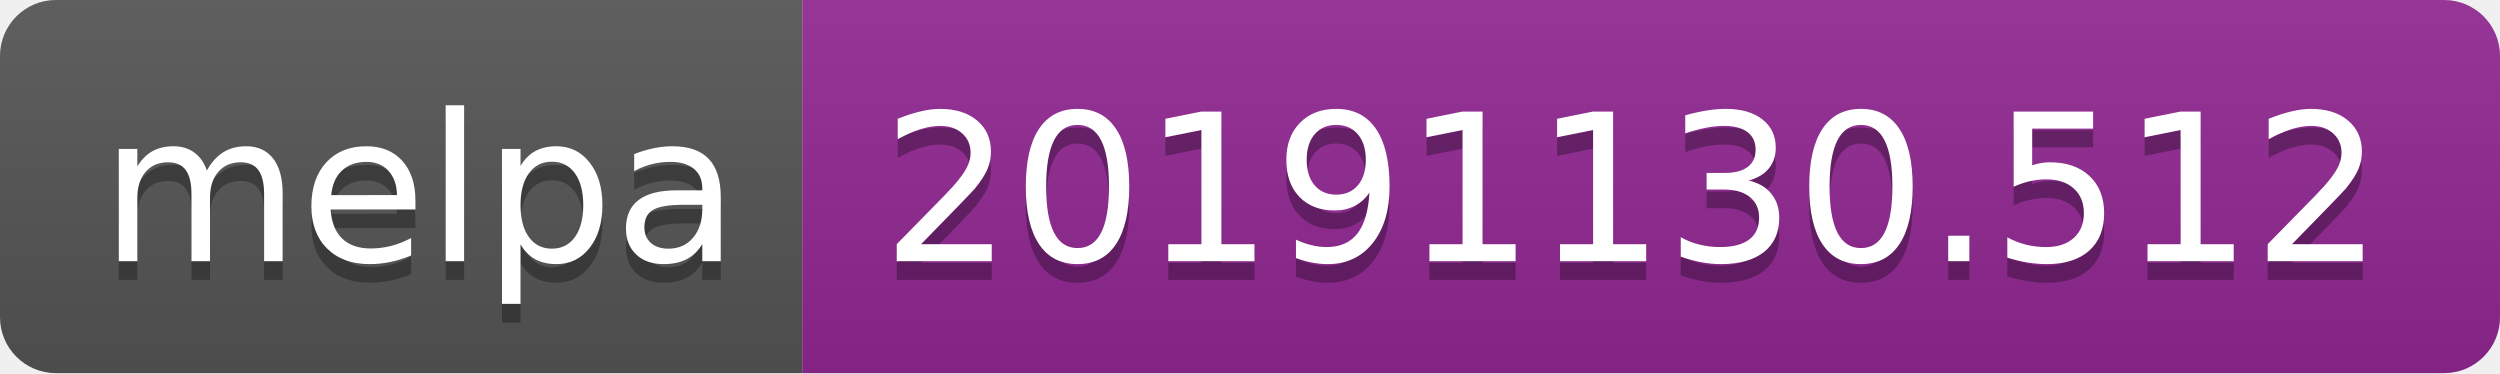
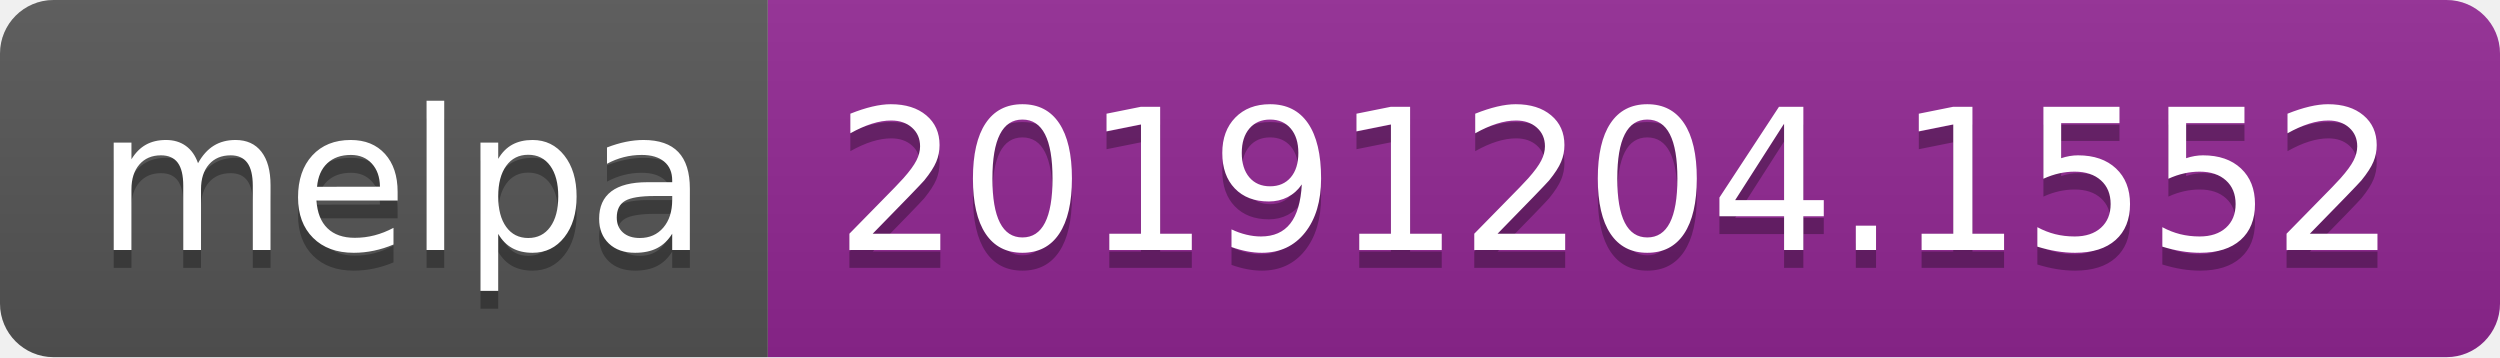
- <svg xmlns="http://www.w3.org/2000/svg" width="134" height="20">
+ <svg xmlns="http://www.w3.org/2000/svg" width="140" height="20">
  <linearGradient id="b" x2="0" y2="100%">
    <stop offset="0" stop-color="#bbb" stop-opacity=".1" />
    <stop offset="1" stop-opacity=".1" />
  </linearGradient>
  <clipPath id="a">
-     <rect width="134" height="20" rx="3" fill="#fff" />
+     <rect width="140" height="20" rx="3" fill="#fff" />
  </clipPath>
  <g clip-path="url(#a)">
    <path fill="#555" d="M0 0h43v20H0z" />
-     <path fill="#922793" d="M43 0h91v20H43z" />
-     <path fill="url(#b)" d="M0 0h134v20H0z" />
+     <path fill="#922793" d="M43 0h97v20H43z" />
+     <path fill="url(#b)" d="M0 0h140v20H0z" />
  </g>
  <g fill="#fff" text-anchor="middle" font-family="DejaVu Sans,Verdana,Geneva,sans-serif" font-size="110">
    <text x="225" y="150" fill="#010101" fill-opacity=".3" transform="scale(.1)" textLength="330">melpa</text>
    <text x="225" y="140" transform="scale(.1)" textLength="330">melpa</text>
-     <text x="875" y="150" fill="#010101" fill-opacity=".3" transform="scale(.1)" textLength="810">20191130.512</text>
-     <text x="875" y="140" transform="scale(.1)" textLength="810">20191130.512</text>
+     <text x="905" y="150" fill="#010101" fill-opacity=".3" transform="scale(.1)" textLength="870">20191204.1552</text>
+     <text x="905" y="140" transform="scale(.1)" textLength="870">20191204.1552</text>
  </g>
</svg>
